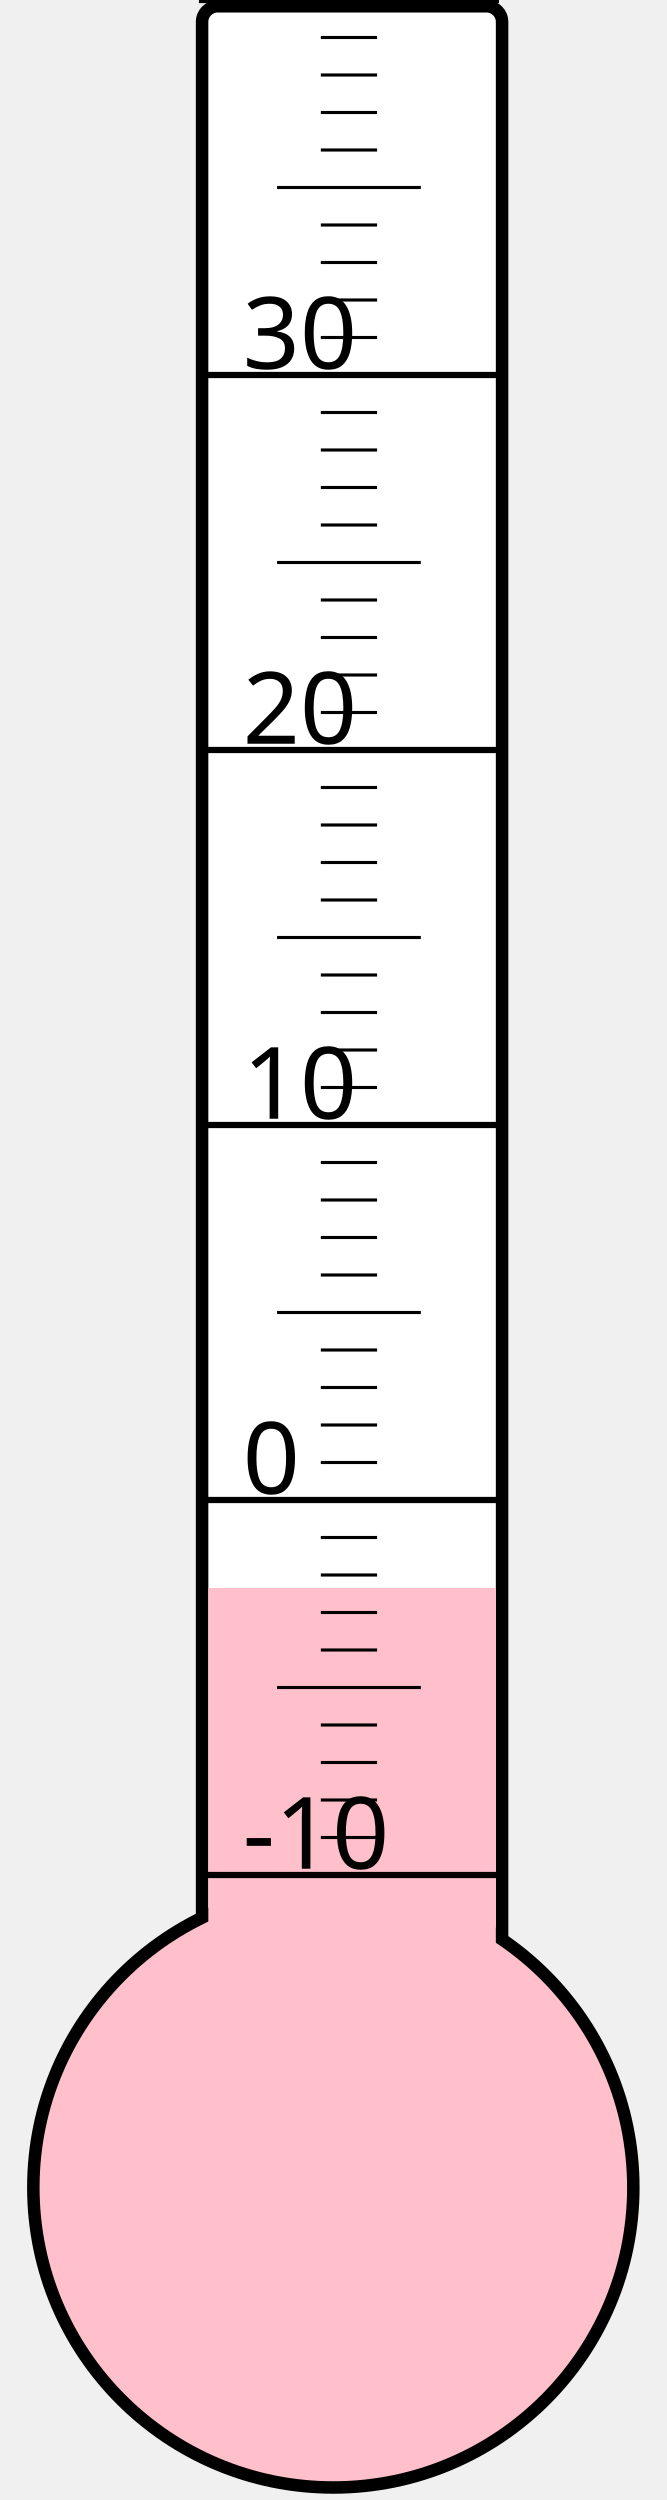
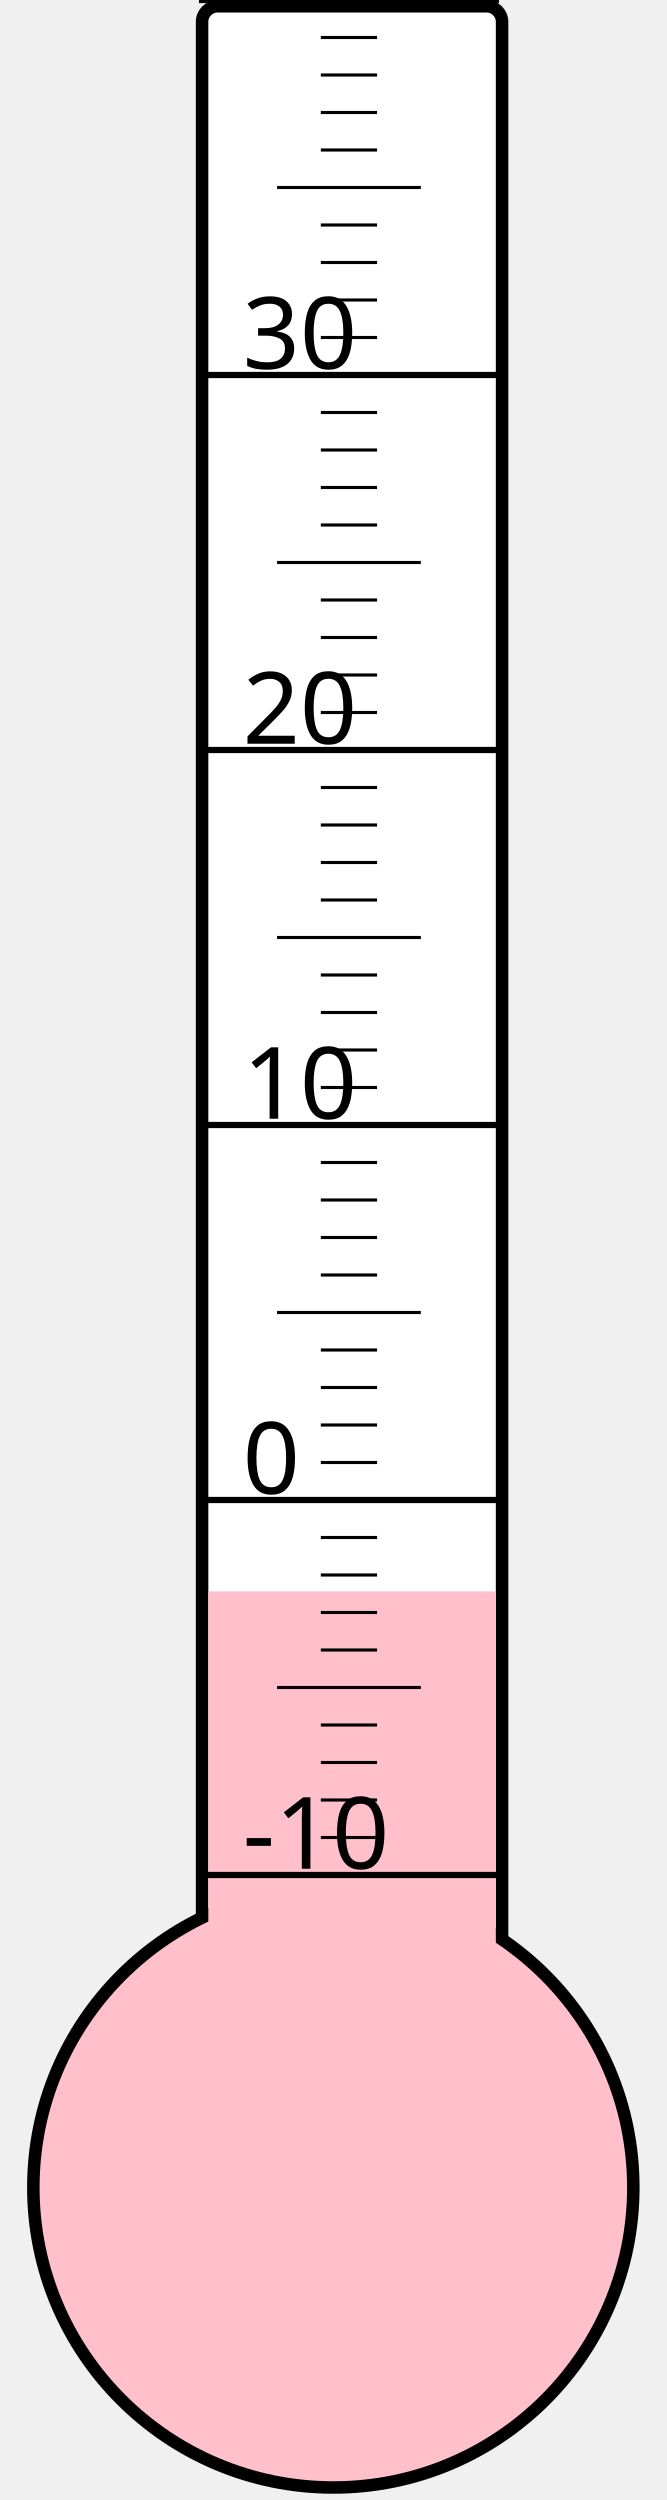
<svg xmlns="http://www.w3.org/2000/svg" width="40px" height="150px" viewBox="0 0 200 800">
  <rect width="200" height="800" x="0" y="0" style="fill: #ffffeb; fill-opacity: 0;" />
  <rect width="96" height="680" x="58" y="2" rx="5" ry="5" style="fill: white; fill-opacity: 1; stroke: black; stroke-width: 4;" />
  <circle cx="100" cy="700" r="96" style="fill: pink; stroke: black; stroke-width: 4;" />
-   <rect width="92" height="191.875" x="60" y="508.125" style="fill: pink; fill-opacity: 1; stroke-width: 0;" />
+   <rect width="92" height="190.75" x="60" y="509.25" style="fill: pink; fill-opacity: 1; stroke-width: 0;" />
  <text x="71" y="598" style="font-family: sans-serif; font-size: 24pt;">-10</text>
  <text x="71" y="478" style="font-family: sans-serif; font-size: 24pt;">0</text>
  <text x="71" y="358" style="font-family: sans-serif; font-size: 24pt;">10</text>
  <text x="71" y="238" style="font-family: sans-serif; font-size: 24pt;">20</text>
  <text x="71" y="118" style="font-family: sans-serif; font-size: 24pt;">30</text>
  <g style="stroke: black;">
    <line x1="57" y1="600" x2="153" y2="600" style="stroke-width: 2;" />
    <line x1="96" y1="588" x2="114" y2="588" style="stroke-width: 1;" />
    <line x1="96" y1="576" x2="114" y2="576" style="stroke-width: 1;" />
    <line x1="96" y1="564" x2="114" y2="564" style="stroke-width: 1;" />
    <line x1="96" y1="552" x2="114" y2="552" style="stroke-width: 1;" />
    <line x1="82" y1="540" x2="128" y2="540" style="stroke-width: 1;" />
    <line x1="96" y1="528" x2="114" y2="528" style="stroke-width: 1;" />
    <line x1="96" y1="516" x2="114" y2="516" style="stroke-width: 1;" />
    <line x1="96" y1="504" x2="114" y2="504" style="stroke-width: 1;" />
    <line x1="96" y1="492" x2="114" y2="492" style="stroke-width: 1;" />
    <line x1="57" y1="480" x2="153" y2="480" style="stroke-width: 2;" />
    <line x1="96" y1="468" x2="114" y2="468" style="stroke-width: 1;" />
    <line x1="96" y1="456" x2="114" y2="456" style="stroke-width: 1;" />
    <line x1="96" y1="444" x2="114" y2="444" style="stroke-width: 1;" />
    <line x1="96" y1="432" x2="114" y2="432" style="stroke-width: 1;" />
    <line x1="82" y1="420" x2="128" y2="420" style="stroke-width: 1;" />
    <line x1="96" y1="408" x2="114" y2="408" style="stroke-width: 1;" />
    <line x1="96" y1="396" x2="114" y2="396" style="stroke-width: 1;" />
    <line x1="96" y1="384" x2="114" y2="384" style="stroke-width: 1;" />
    <line x1="96" y1="372" x2="114" y2="372" style="stroke-width: 1;" />
    <line x1="57" y1="360" x2="153" y2="360" style="stroke-width: 2;" />
    <line x1="96" y1="348" x2="114" y2="348" style="stroke-width: 1;" />
    <line x1="96" y1="336" x2="114" y2="336" style="stroke-width: 1;" />
    <line x1="96" y1="324" x2="114" y2="324" style="stroke-width: 1;" />
    <line x1="96" y1="312" x2="114" y2="312" style="stroke-width: 1;" />
    <line x1="82" y1="300" x2="128" y2="300" style="stroke-width: 1;" />
    <line x1="96" y1="288" x2="114" y2="288" style="stroke-width: 1;" />
    <line x1="96" y1="276" x2="114" y2="276" style="stroke-width: 1;" />
    <line x1="96" y1="264" x2="114" y2="264" style="stroke-width: 1;" />
    <line x1="96" y1="252" x2="114" y2="252" style="stroke-width: 1;" />
    <line x1="57" y1="240" x2="153" y2="240" style="stroke-width: 2;" />
    <line x1="96" y1="228" x2="114" y2="228" style="stroke-width: 1;" />
    <line x1="96" y1="216" x2="114" y2="216" style="stroke-width: 1;" />
    <line x1="96" y1="204" x2="114" y2="204" style="stroke-width: 1;" />
    <line x1="96" y1="192" x2="114" y2="192" style="stroke-width: 1;" />
    <line x1="82" y1="180" x2="128" y2="180" style="stroke-width: 1;" />
    <line x1="96" y1="168" x2="114" y2="168" style="stroke-width: 1;" />
    <line x1="96" y1="156" x2="114" y2="156" style="stroke-width: 1;" />
    <line x1="96" y1="144" x2="114" y2="144" style="stroke-width: 1;" />
    <line x1="96" y1="132" x2="114" y2="132" style="stroke-width: 1;" />
    <line x1="57" y1="120" x2="153" y2="120" style="stroke-width: 2;" />
    <line x1="96" y1="108" x2="114" y2="108" style="stroke-width: 1;" />
    <line x1="96" y1="96" x2="114" y2="96" style="stroke-width: 1;" />
    <line x1="96" y1="84" x2="114" y2="84" style="stroke-width: 1;" />
    <line x1="96" y1="72" x2="114" y2="72" style="stroke-width: 1;" />
    <line x1="82" y1="60" x2="128" y2="60" style="stroke-width: 1;" />
    <line x1="96" y1="48" x2="114" y2="48" style="stroke-width: 1;" />
    <line x1="96" y1="36" x2="114" y2="36" style="stroke-width: 1;" />
    <line x1="96" y1="24" x2="114" y2="24" style="stroke-width: 1;" />
    <line x1="96" y1="12" x2="114" y2="12" style="stroke-width: 1;" />
    <line x1="57" y1="0" x2="153" y2="0" style="stroke-width: 2;" />
  </g>
</svg>
